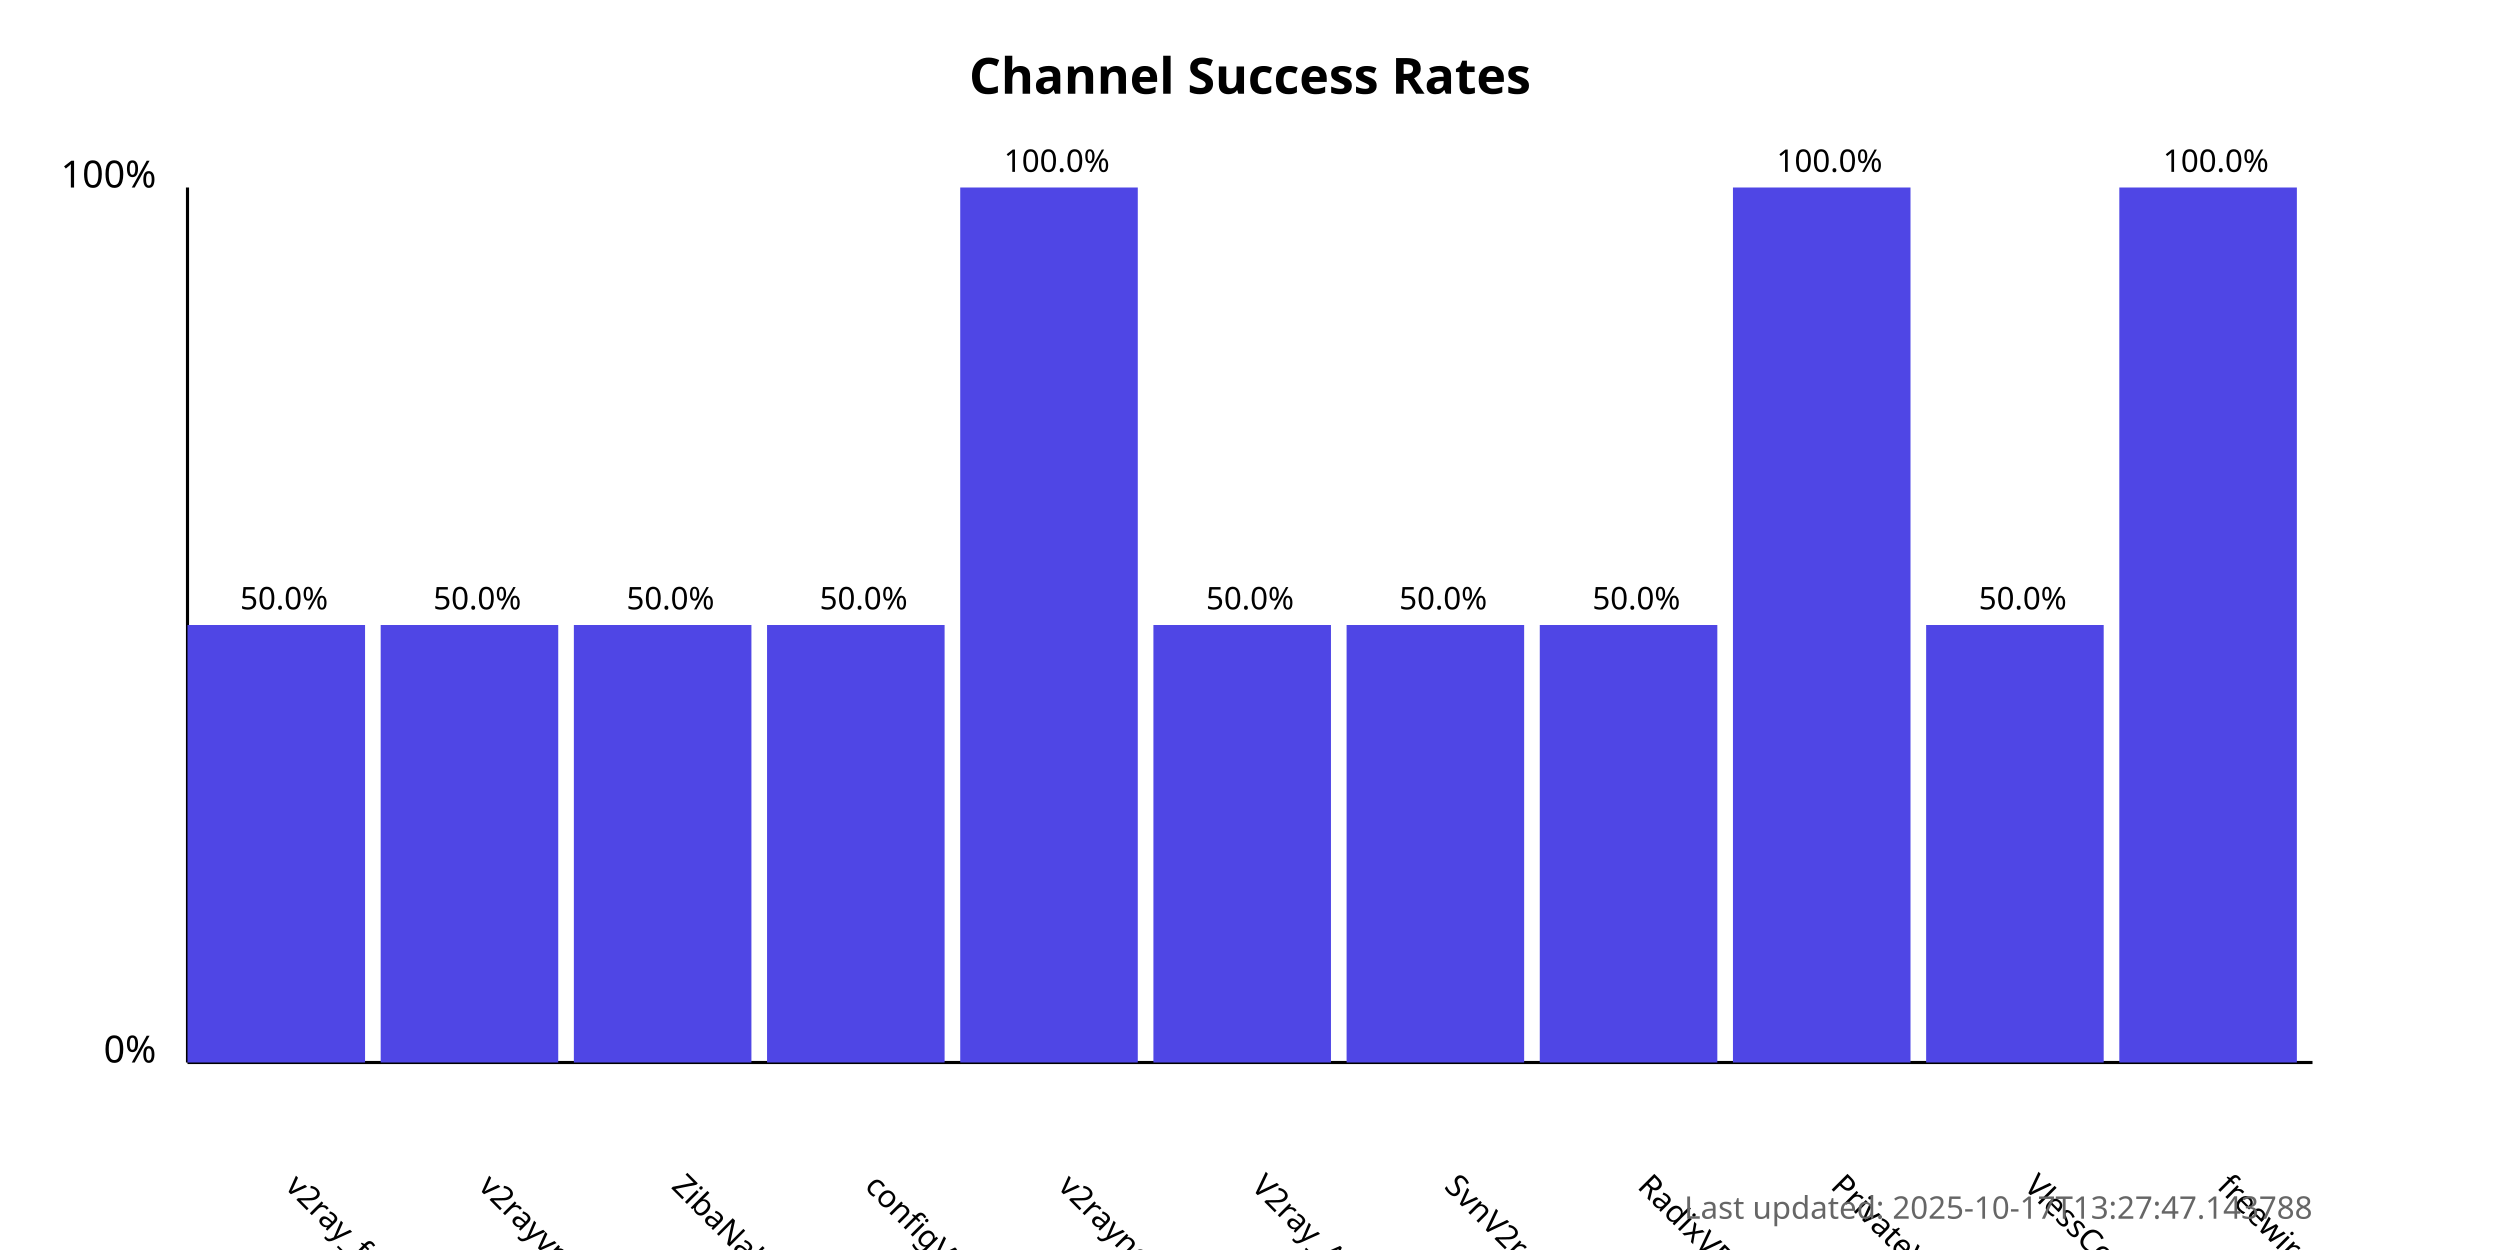
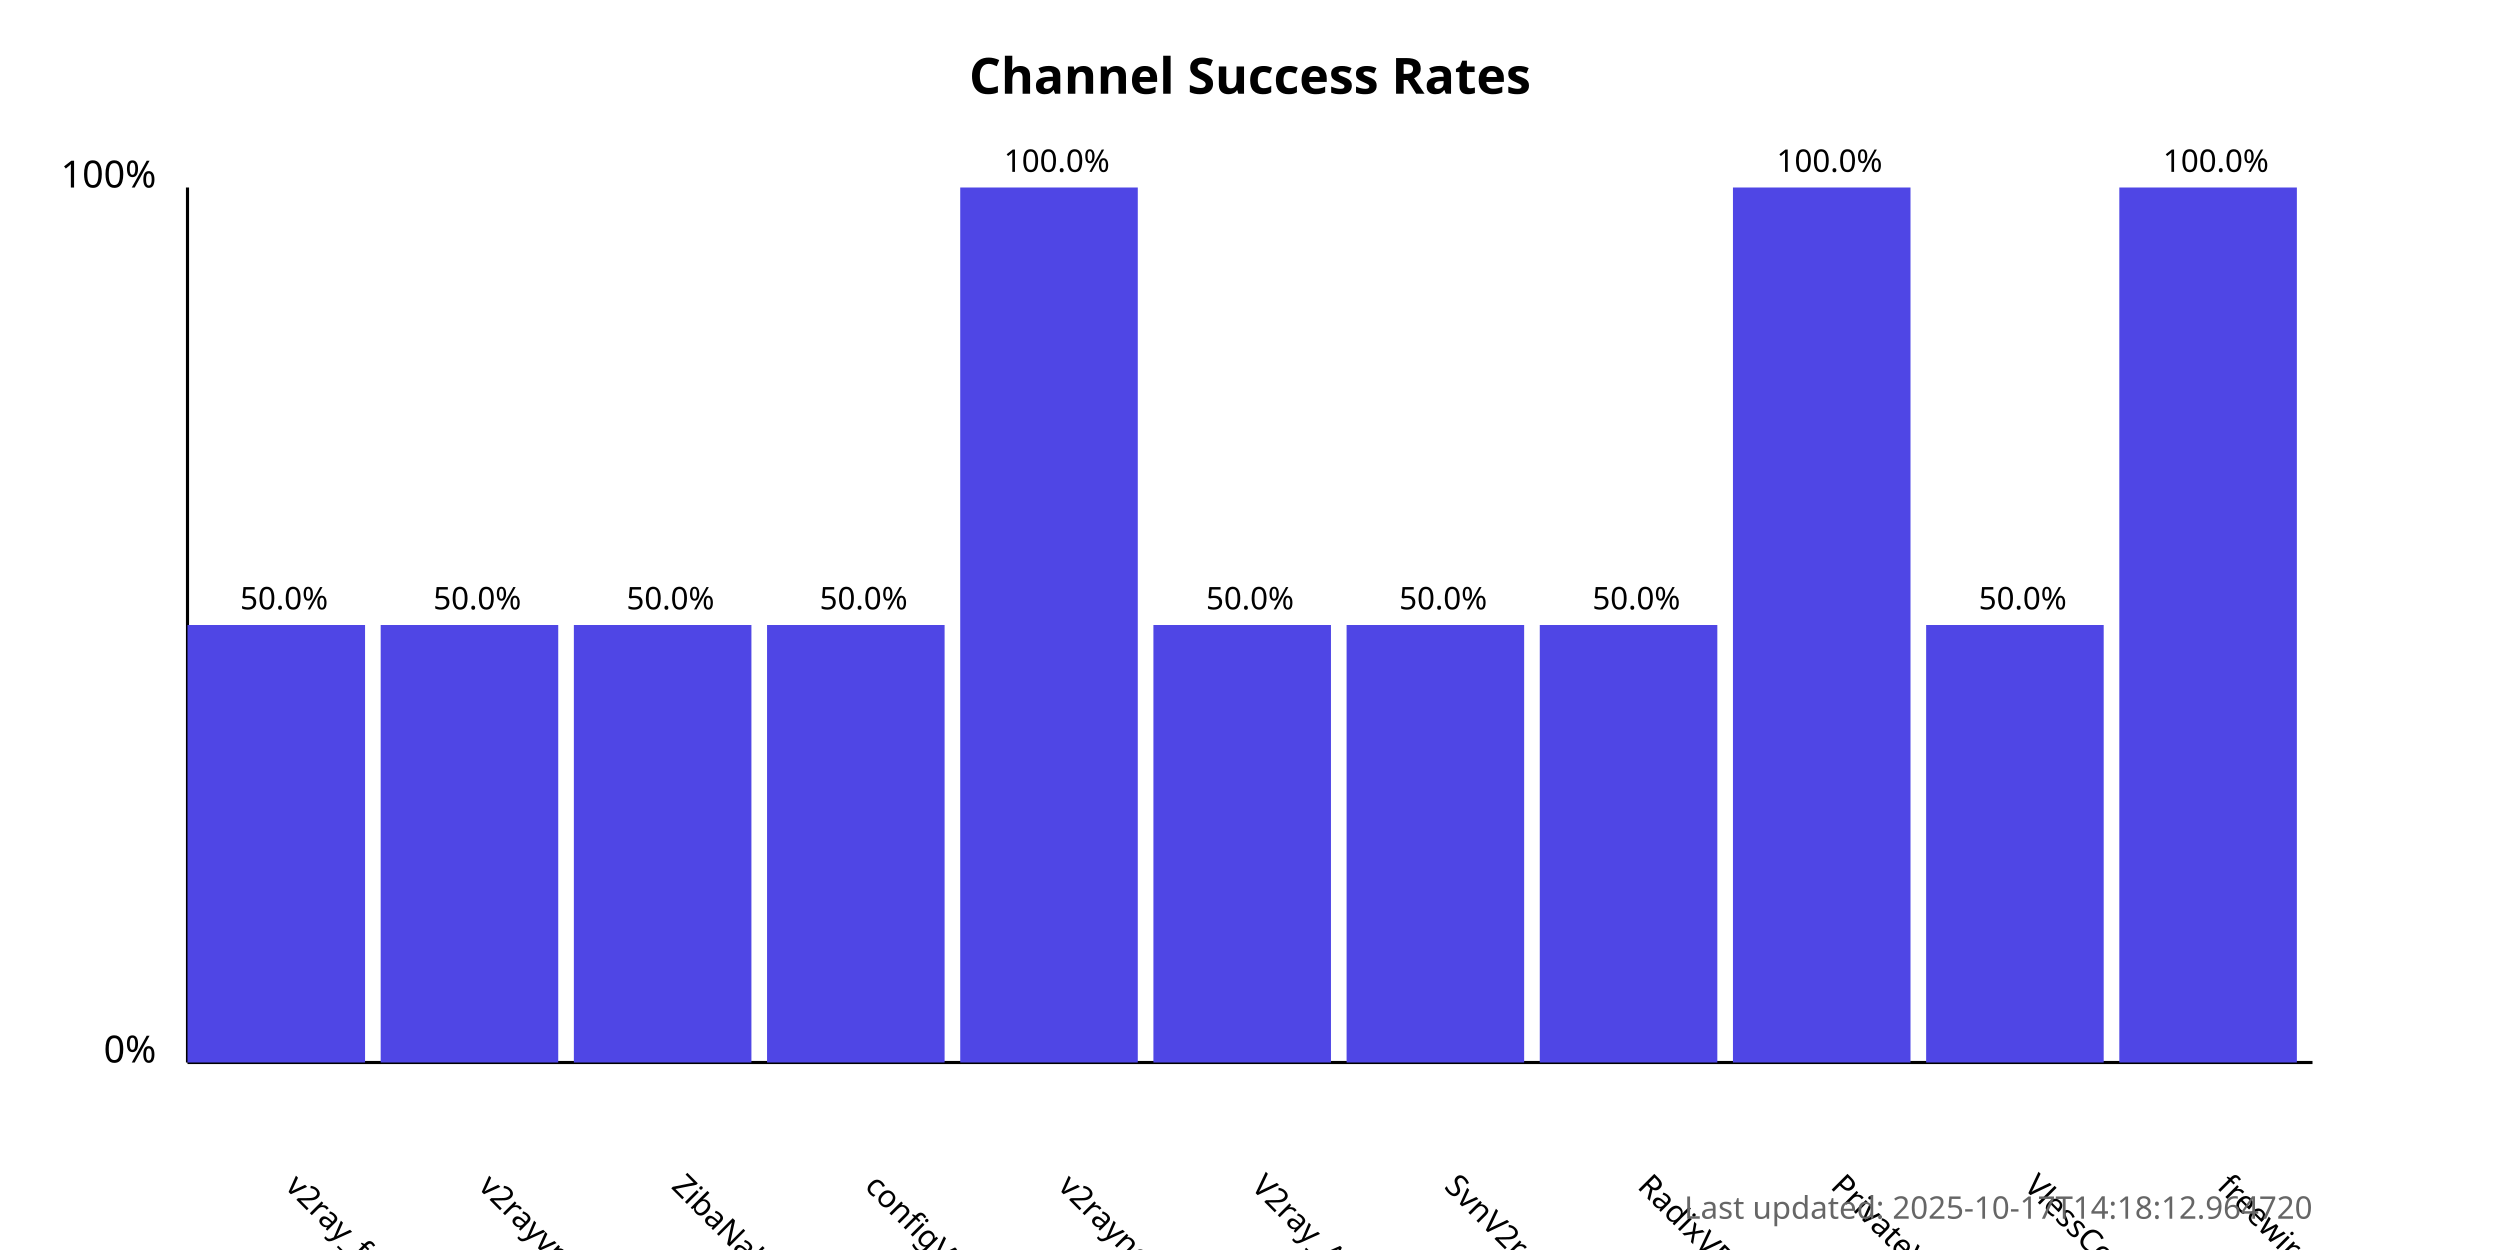
<svg xmlns="http://www.w3.org/2000/svg" width="800" height="400">
  <style>
            .chart-title { font: bold 16px sans-serif; }
            .axis-label { font: 12px sans-serif; }
            .tick-label { font: 10px sans-serif; }
            .bar { fill: #4f46e5; }
            .bar:hover { fill: #6366f1; }
            .timestamp { font: 10px sans-serif; fill: #666; }
        </style>
  <text x="400.0" y="30" text-anchor="middle" class="chart-title">
            Channel Success Rates
        </text>
  <line x1="60" y1="340" x2="60" y2="60" stroke="black" stroke-width="1" />
  <line x1="60" y1="340" x2="740" y2="340" stroke="black" stroke-width="1" />
  <text x="50" y="340" text-anchor="end" class="axis-label">0%</text>
  <text x="50" y="60" text-anchor="end" class="axis-label">100%</text>
  <g>
    <rect x="60" y="200.0" width="56.818" height="140.0" class="bar" />
    <text x="90.909" y="380" transform="rotate(45, 90.90909, 380)" text-anchor="start" class="tick-label">
                v2ray_free_conf
            </text>
    <text x="90.909" y="195.0" text-anchor="middle" class="tick-label">
                50.0%
            </text>
  </g>
  <g>
    <rect x="121.818" y="200.0" width="56.818" height="140.0" class="bar" />
    <text x="152.727" y="380" transform="rotate(45, 152.7273, 380)" text-anchor="start" class="tick-label">
                v2rayvpno
            </text>
    <text x="152.727" y="195.0" text-anchor="middle" class="tick-label">
                50.0%
            </text>
  </g>
  <g>
    <rect x="183.636" y="200.0" width="56.818" height="140.0" class="bar" />
    <text x="214.545" y="380" transform="rotate(45, 214.5455, 380)" text-anchor="start" class="tick-label">
                ZibaNabz
            </text>
    <text x="214.545" y="195.0" text-anchor="middle" class="tick-label">
                50.0%
            </text>
  </g>
  <g>
    <rect x="245.455" y="200.0" width="56.818" height="140.0" class="bar" />
    <text x="276.364" y="380" transform="rotate(45, 276.3636, 380)" text-anchor="start" class="tick-label">
                configV2rayForFree
            </text>
    <text x="276.364" y="195.0" text-anchor="middle" class="tick-label">
                50.0%
            </text>
  </g>
  <g>
    <rect x="307.273" y="60.0" width="56.818" height="280.0" class="bar" />
    <text x="338.182" y="380" transform="rotate(45, 338.1818, 380)" text-anchor="start" class="tick-label">
                v2rayngvpn
            </text>
    <text x="338.182" y="55.0" text-anchor="middle" class="tick-label">
                100.0%
            </text>
  </g>
  <g>
    <rect x="369.091" y="200.0" width="56.818" height="140.0" class="bar" />
    <text x="400.0" y="380" transform="rotate(45, 400.0, 380)" text-anchor="start" class="tick-label">
                V2ray_Alpha
            </text>
    <text x="400.0" y="195.0" text-anchor="middle" class="tick-label">
                50.0%
            </text>
  </g>
  <g>
    <rect x="430.909" y="200.0" width="56.818" height="140.0" class="bar" />
    <text x="461.818" y="380" transform="rotate(45, 461.8182, 380)" text-anchor="start" class="tick-label">
                SvnV2ray
            </text>
    <text x="461.818" y="195.0" text-anchor="middle" class="tick-label">
                50.0%
            </text>
  </g>
  <g>
    <rect x="492.727" y="200.0" width="56.818" height="140.0" class="bar" />
    <text x="523.636" y="380" transform="rotate(45, 523.6364, 380)" text-anchor="start" class="tick-label">
                RadixVPN
            </text>
    <text x="523.636" y="195.0" text-anchor="middle" class="tick-label">
                50.0%
            </text>
  </g>
  <g>
    <rect x="554.545" y="60.0" width="56.818" height="280.0" class="bar" />
    <text x="585.455" y="380" transform="rotate(45, 585.4545, 380)" text-anchor="start" class="tick-label">
                PrivateVPNs
            </text>
    <text x="585.455" y="55.0" text-anchor="middle" class="tick-label">
                100.0%
            </text>
  </g>
  <g>
    <rect x="616.364" y="200.0" width="56.818" height="140.0" class="bar" />
    <text x="647.273" y="380" transform="rotate(45, 647.2727, 380)" text-anchor="start" class="tick-label">
                VlessConfig
            </text>
    <text x="647.273" y="195.0" text-anchor="middle" class="tick-label">
                50.0%
            </text>
  </g>
  <g>
    <rect x="678.182" y="60.0" width="56.818" height="280.0" class="bar" />
    <text x="709.091" y="380" transform="rotate(45, 709.0909, 380)" text-anchor="start" class="tick-label">
                freewireguard
            </text>
    <text x="709.091" y="55.0" text-anchor="middle" class="tick-label">
                100.0%
            </text>
  </g>
  <text x="740" y="390" text-anchor="end" class="timestamp">
-             Last updated: 2025-10-17T13:27:47.143788
+             Last updated: 2025-10-17T14:18:12.964720
        </text>
</svg>
